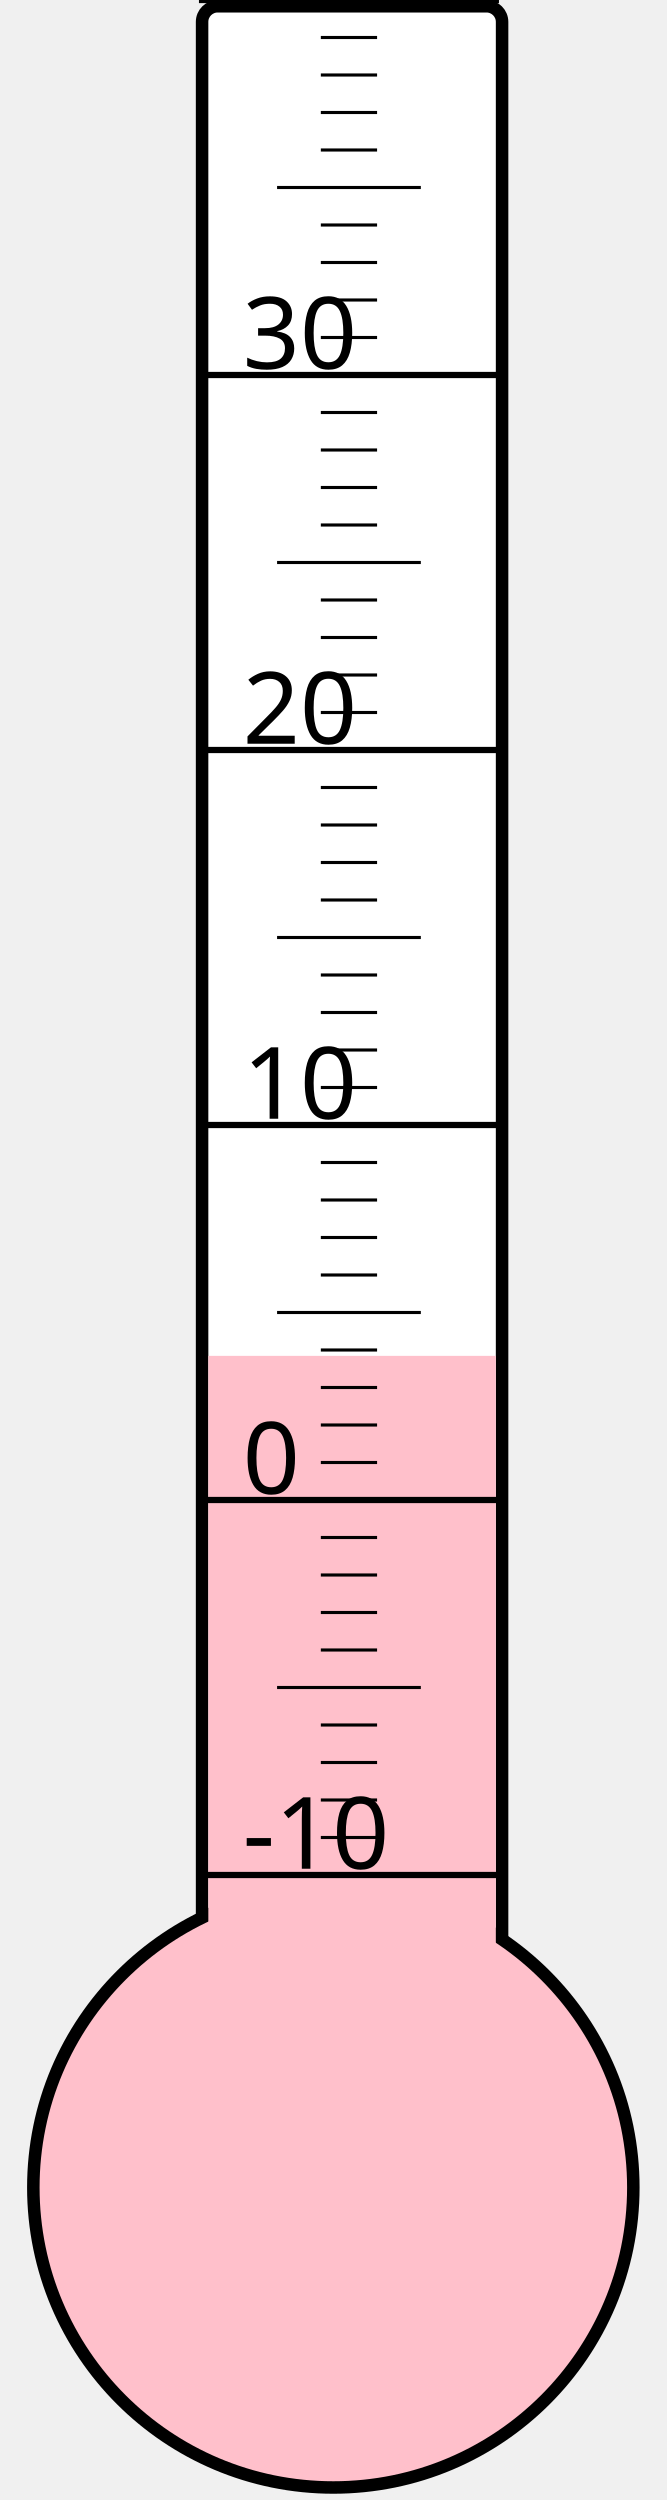
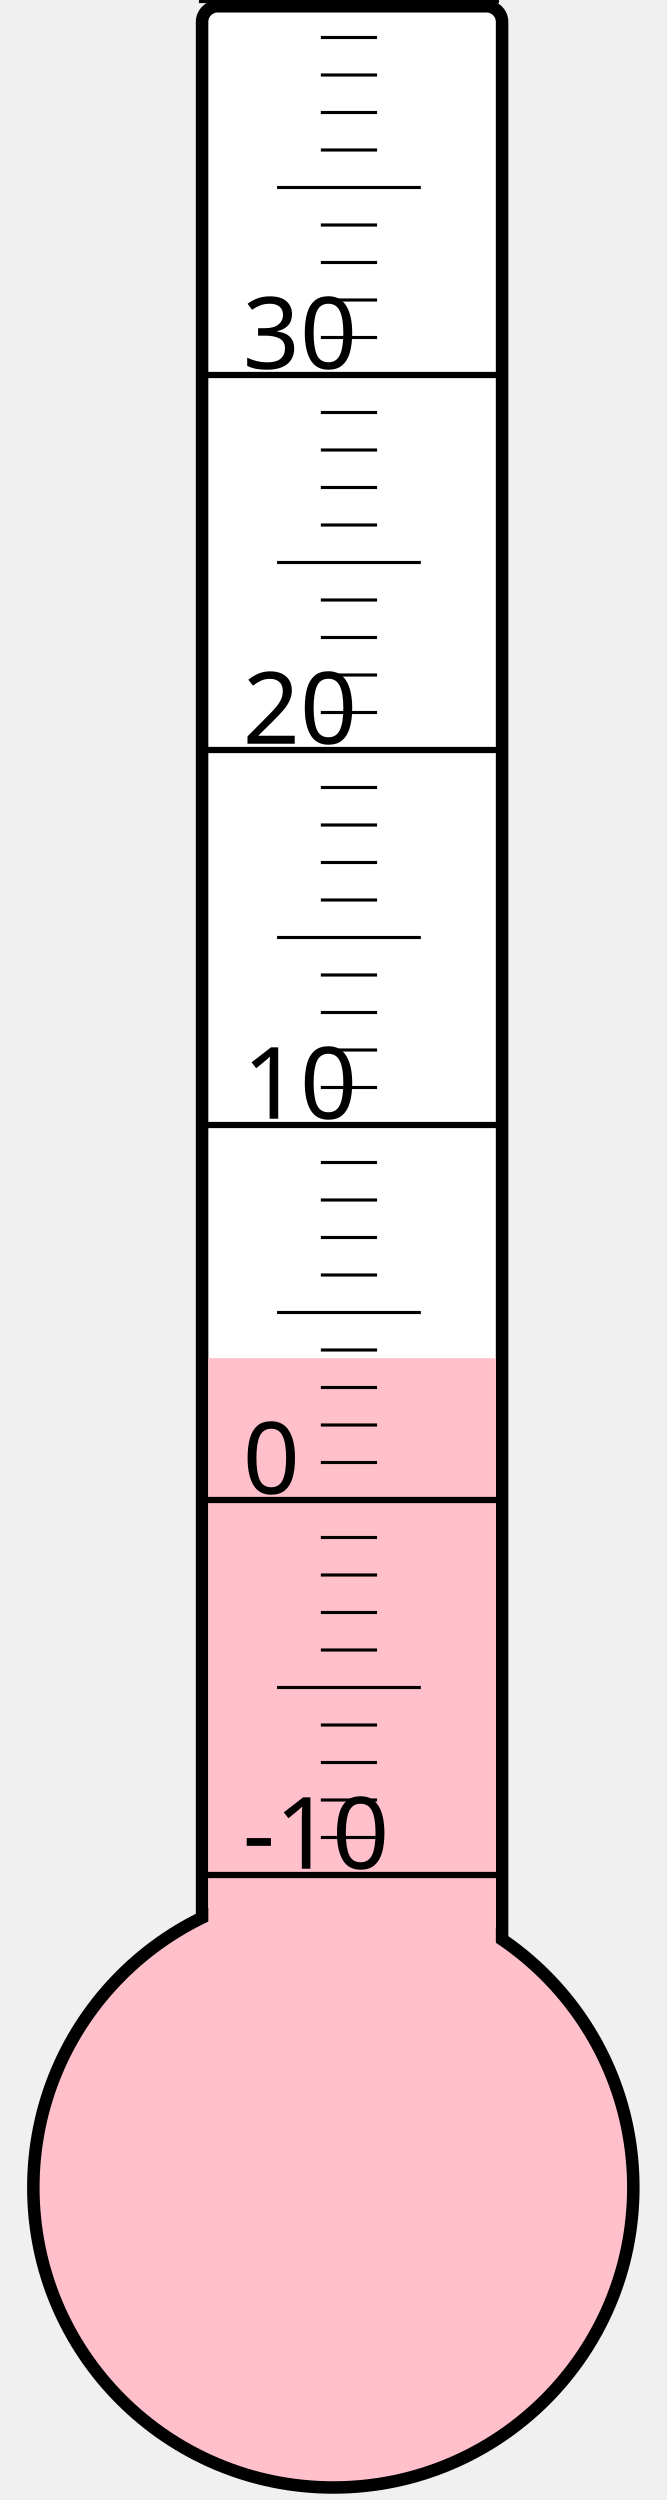
<svg xmlns="http://www.w3.org/2000/svg" width="40px" height="150px" viewBox="0 0 200 800">
  <rect width="200" height="800" x="0" y="0" style="fill: #ffffeb; fill-opacity: 0;" />
  <rect width="96" height="680" x="58" y="2" rx="5" ry="5" style="fill: white; fill-opacity: 1; stroke: black; stroke-width: 4;" />
  <circle cx="100" cy="700" r="96" style="fill: pink; stroke: black; stroke-width: 4;" />
-   <rect width="92" height="266.125" x="60" y="433.875" style="fill: pink; fill-opacity: 1; stroke-width: 0;" />
+   <rect width="92" height="265.375" x="60" y="434.625" style="fill: pink; fill-opacity: 1; stroke-width: 0;" />
  <text x="71" y="598" style="font-family: sans-serif; font-size: 24pt;">-10</text>
  <text x="71" y="478" style="font-family: sans-serif; font-size: 24pt;">0</text>
  <text x="71" y="358" style="font-family: sans-serif; font-size: 24pt;">10</text>
  <text x="71" y="238" style="font-family: sans-serif; font-size: 24pt;">20</text>
  <text x="71" y="118" style="font-family: sans-serif; font-size: 24pt;">30</text>
  <g style="stroke: black;">
    <line x1="57" y1="600" x2="153" y2="600" style="stroke-width: 2;" />
    <line x1="96" y1="588" x2="114" y2="588" style="stroke-width: 1;" />
    <line x1="96" y1="576" x2="114" y2="576" style="stroke-width: 1;" />
    <line x1="96" y1="564" x2="114" y2="564" style="stroke-width: 1;" />
    <line x1="96" y1="552" x2="114" y2="552" style="stroke-width: 1;" />
    <line x1="82" y1="540" x2="128" y2="540" style="stroke-width: 1;" />
    <line x1="96" y1="528" x2="114" y2="528" style="stroke-width: 1;" />
    <line x1="96" y1="516" x2="114" y2="516" style="stroke-width: 1;" />
    <line x1="96" y1="504" x2="114" y2="504" style="stroke-width: 1;" />
    <line x1="96" y1="492" x2="114" y2="492" style="stroke-width: 1;" />
    <line x1="57" y1="480" x2="153" y2="480" style="stroke-width: 2;" />
    <line x1="96" y1="468" x2="114" y2="468" style="stroke-width: 1;" />
    <line x1="96" y1="456" x2="114" y2="456" style="stroke-width: 1;" />
    <line x1="96" y1="444" x2="114" y2="444" style="stroke-width: 1;" />
    <line x1="96" y1="432" x2="114" y2="432" style="stroke-width: 1;" />
    <line x1="82" y1="420" x2="128" y2="420" style="stroke-width: 1;" />
    <line x1="96" y1="408" x2="114" y2="408" style="stroke-width: 1;" />
    <line x1="96" y1="396" x2="114" y2="396" style="stroke-width: 1;" />
    <line x1="96" y1="384" x2="114" y2="384" style="stroke-width: 1;" />
    <line x1="96" y1="372" x2="114" y2="372" style="stroke-width: 1;" />
    <line x1="57" y1="360" x2="153" y2="360" style="stroke-width: 2;" />
    <line x1="96" y1="348" x2="114" y2="348" style="stroke-width: 1;" />
    <line x1="96" y1="336" x2="114" y2="336" style="stroke-width: 1;" />
    <line x1="96" y1="324" x2="114" y2="324" style="stroke-width: 1;" />
    <line x1="96" y1="312" x2="114" y2="312" style="stroke-width: 1;" />
    <line x1="82" y1="300" x2="128" y2="300" style="stroke-width: 1;" />
    <line x1="96" y1="288" x2="114" y2="288" style="stroke-width: 1;" />
    <line x1="96" y1="276" x2="114" y2="276" style="stroke-width: 1;" />
    <line x1="96" y1="264" x2="114" y2="264" style="stroke-width: 1;" />
    <line x1="96" y1="252" x2="114" y2="252" style="stroke-width: 1;" />
    <line x1="57" y1="240" x2="153" y2="240" style="stroke-width: 2;" />
    <line x1="96" y1="228" x2="114" y2="228" style="stroke-width: 1;" />
    <line x1="96" y1="216" x2="114" y2="216" style="stroke-width: 1;" />
    <line x1="96" y1="204" x2="114" y2="204" style="stroke-width: 1;" />
    <line x1="96" y1="192" x2="114" y2="192" style="stroke-width: 1;" />
    <line x1="82" y1="180" x2="128" y2="180" style="stroke-width: 1;" />
    <line x1="96" y1="168" x2="114" y2="168" style="stroke-width: 1;" />
    <line x1="96" y1="156" x2="114" y2="156" style="stroke-width: 1;" />
    <line x1="96" y1="144" x2="114" y2="144" style="stroke-width: 1;" />
    <line x1="96" y1="132" x2="114" y2="132" style="stroke-width: 1;" />
    <line x1="57" y1="120" x2="153" y2="120" style="stroke-width: 2;" />
    <line x1="96" y1="108" x2="114" y2="108" style="stroke-width: 1;" />
    <line x1="96" y1="96" x2="114" y2="96" style="stroke-width: 1;" />
    <line x1="96" y1="84" x2="114" y2="84" style="stroke-width: 1;" />
    <line x1="96" y1="72" x2="114" y2="72" style="stroke-width: 1;" />
    <line x1="82" y1="60" x2="128" y2="60" style="stroke-width: 1;" />
    <line x1="96" y1="48" x2="114" y2="48" style="stroke-width: 1;" />
    <line x1="96" y1="36" x2="114" y2="36" style="stroke-width: 1;" />
    <line x1="96" y1="24" x2="114" y2="24" style="stroke-width: 1;" />
    <line x1="96" y1="12" x2="114" y2="12" style="stroke-width: 1;" />
    <line x1="57" y1="0" x2="153" y2="0" style="stroke-width: 2;" />
  </g>
</svg>
